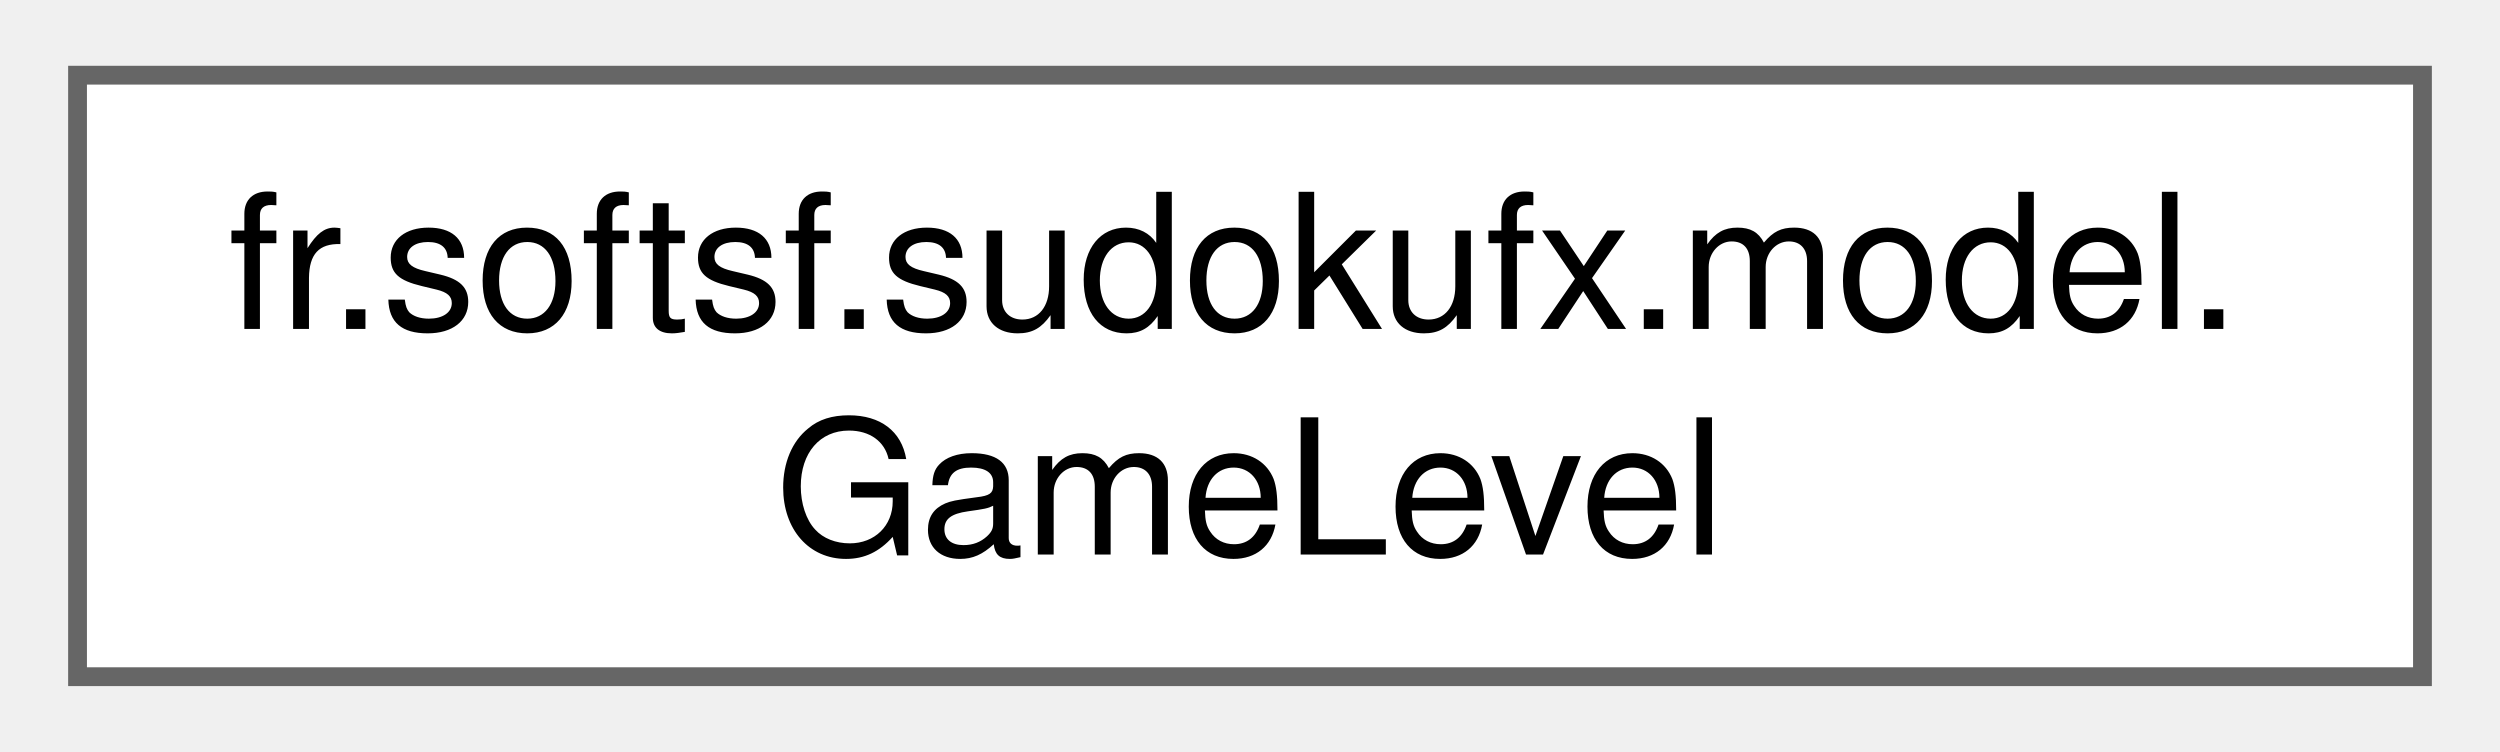
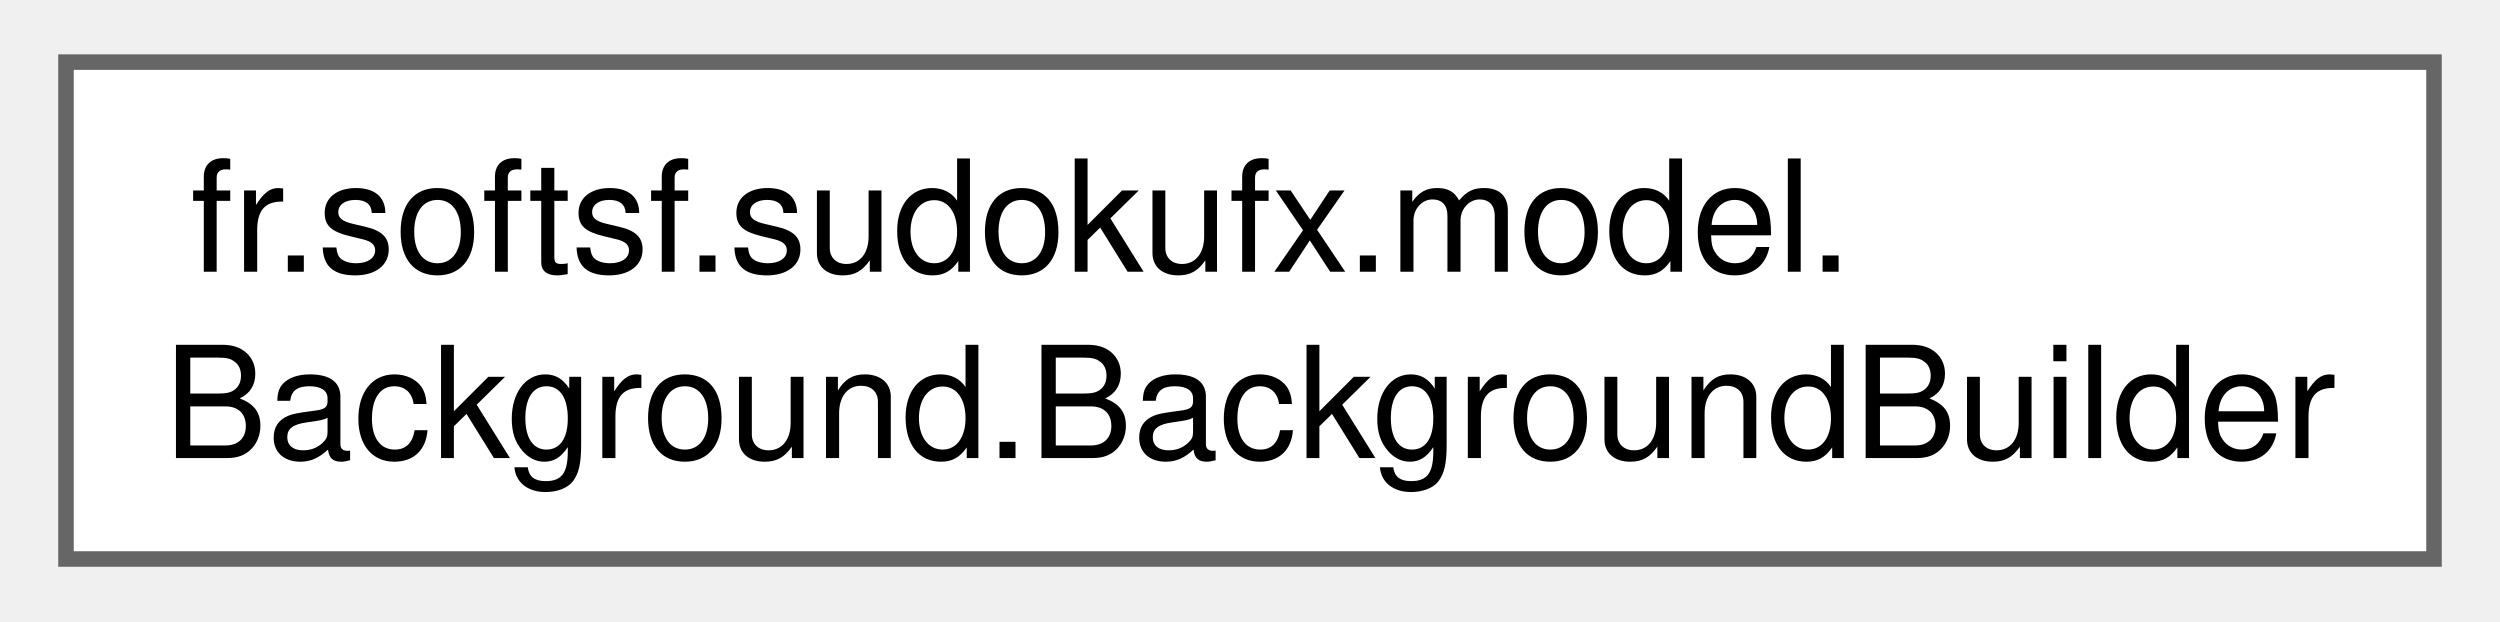
- <svg xmlns="http://www.w3.org/2000/svg" xmlns:xlink="http://www.w3.org/1999/xlink" width="133pt" height="40pt" viewBox="0.00 0.00 132.75 40.00">
+ <svg xmlns="http://www.w3.org/2000/svg" xmlns:xlink="http://www.w3.org/1999/xlink" width="161pt" height="40pt" viewBox="0.00 0.00 160.50 40.00">
  <g id="graph0" class="graph" transform="scale(1 1) rotate(0) translate(4 36)">
    <g id="Node000000" class="node">
      <g id="a_Node000000">
-         <a xlink:href="classfr_1_1softsf_1_1sudokufx_1_1model_1_1_game_level.html" target="_top" xlink:title=" ">
-           <polygon fill="white" stroke="#666666" points="124.75,-32 0,-32 0,0 124.75,0 124.75,-32" />
+         <a xlink:href="classfr_1_1softsf_1_1sudokufx_1_1model_1_1_background_1_1_background_builder.html" target="_top" xlink:title=" ">
+           <polygon fill="white" stroke="#666666" points="152.5,-32 0,-32 0,0 152.5,0 152.5,-32" />
          <text text-anchor="start" x="8" y="-18.5" font-family="Helvetica,sans-Serif" font-size="10.00">fr.softsf.sudokufx.model.</text>
-           <text text-anchor="middle" x="62.38" y="-6.5" font-family="Helvetica,sans-Serif" font-size="10.00">GameLevel</text>
+           <text text-anchor="middle" x="76.25" y="-6.5" font-family="Helvetica,sans-Serif" font-size="10.00">Background.BackgroundBuilder</text>
        </a>
      </g>
    </g>
  </g>
</svg>
